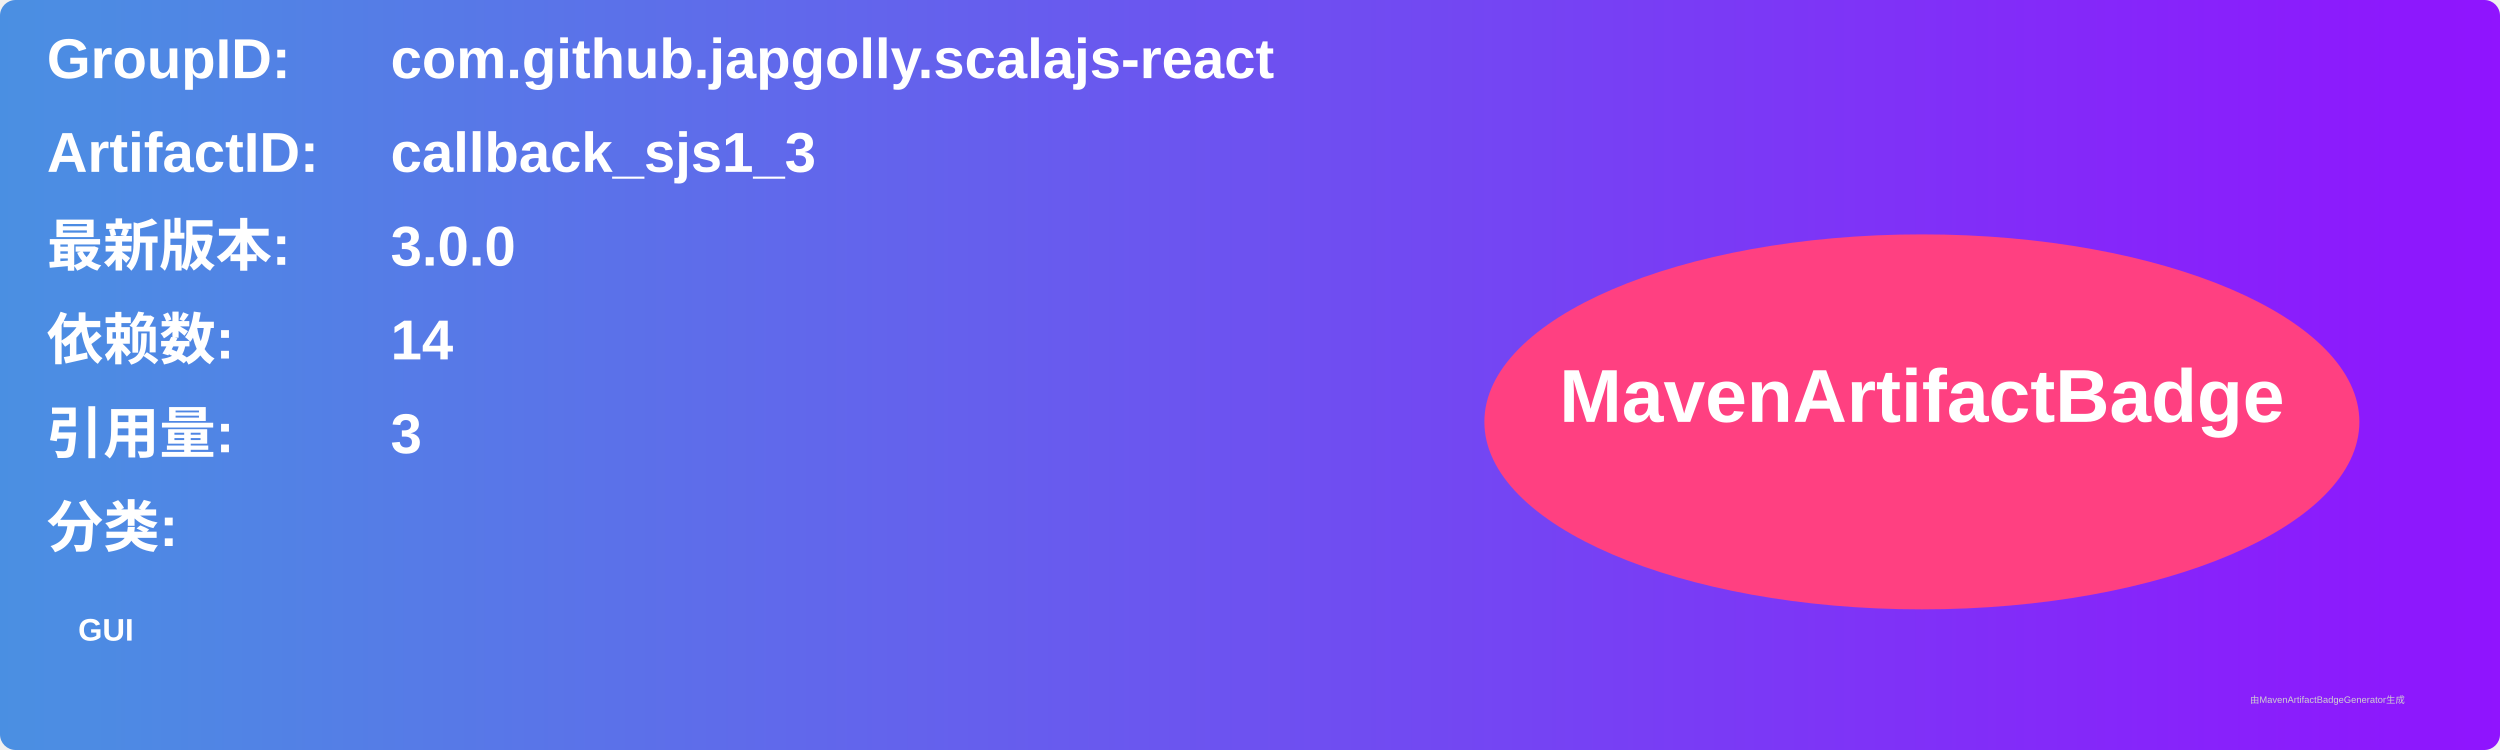
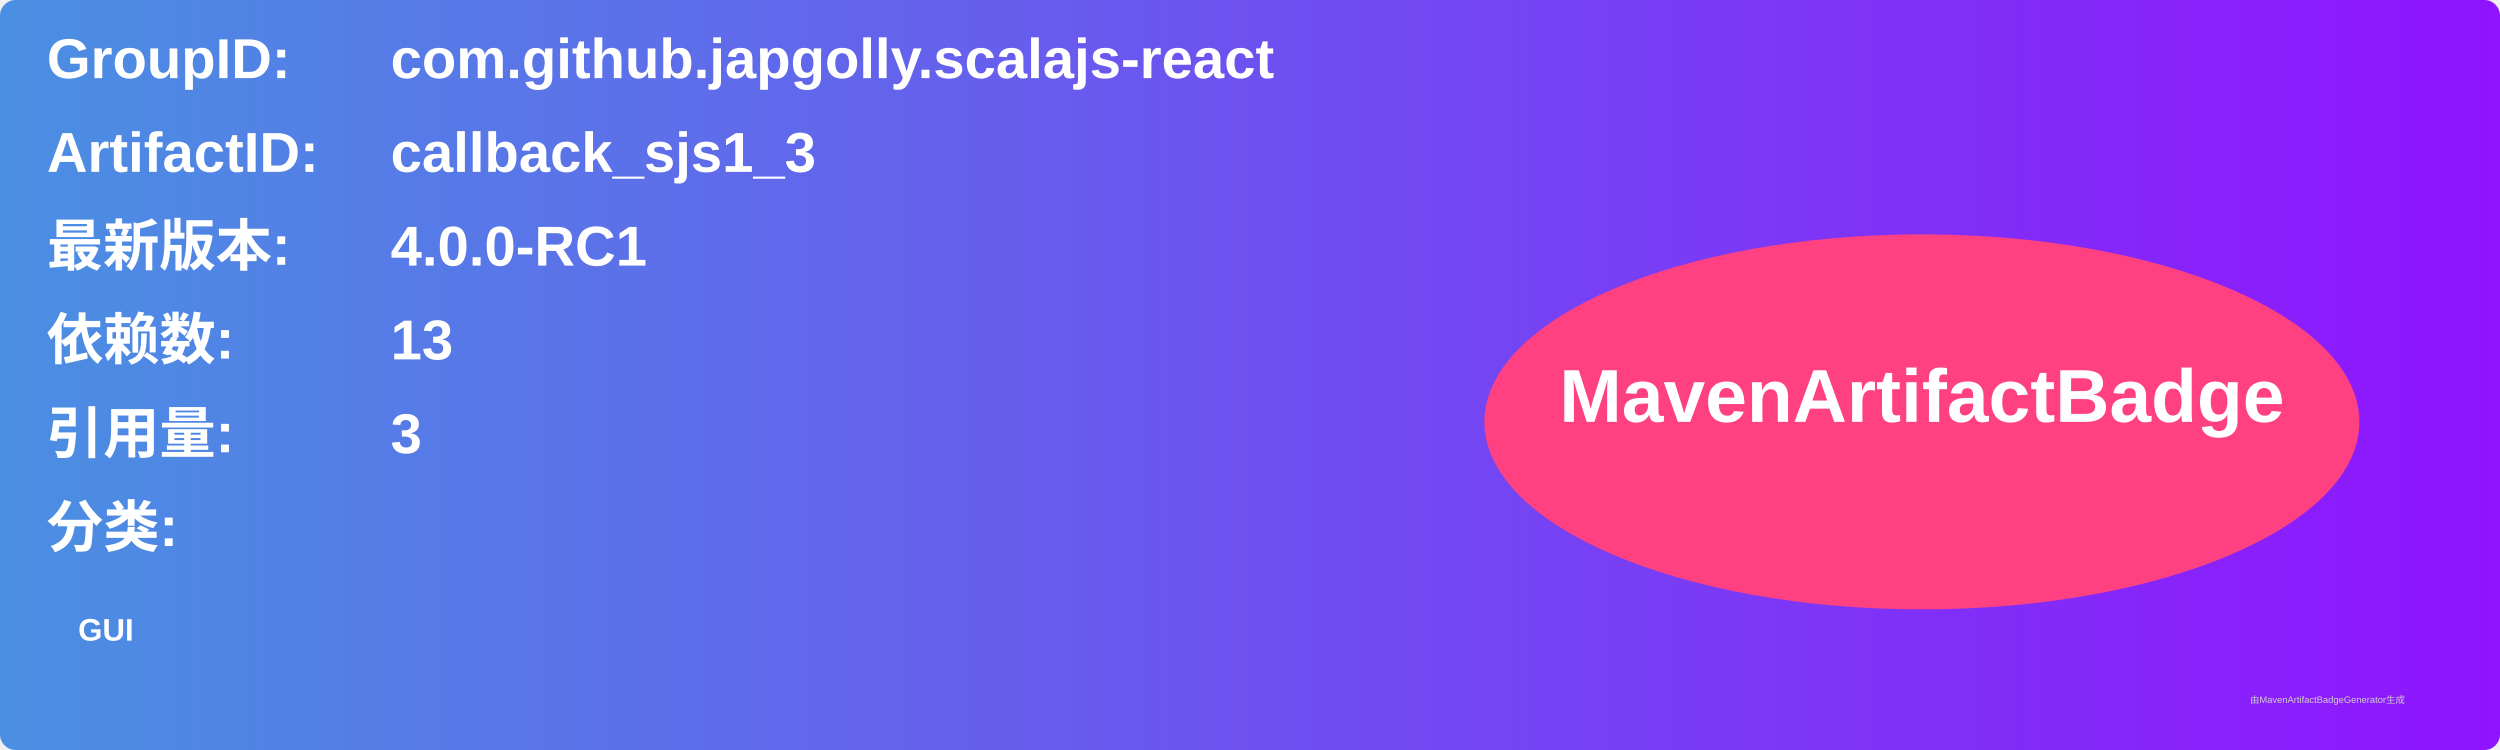
<svg xmlns="http://www.w3.org/2000/svg" width="800" height="240" viewBox="0 0 800 240">
  <linearGradient id="grad" x1="0%" y1="0%" x2="100%" y2="0%">
    <stop offset="0%" stop-color="#4a90e2" />
    <stop offset="100%" stop-color="#9013fe" />
  </linearGradient>
  <rect width="100%" height="100%" rx="5" ry="5" fill="url(#grad)" />
  <g transform="translate(15, 15)">
    <text x="0" y="10" font-family="Arial" font-size="18" fill="white" font-weight="bold" width="260">GroupID:</text>
    <text x="110" y="10" font-family="Arial" font-size="18" fill="white" font-weight="bold" width="460">com.github.japgolly.scalajs-react</text>
    <text x="0" y="40" font-family="Arial" font-size="18" fill="white" font-weight="bold" width="260">ArtifactID:</text>
    <text x="110" y="40" font-family="Arial" font-size="18" fill="white" font-weight="bold" width="460">callback_sjs1_3</text>
    <text x="0" y="70" font-family="Arial" font-size="18" fill="white" font-weight="bold">最新版本:</text>
    <text x="110" y="70" font-family="Arial" font-size="18" fill="white" font-weight="bold">
-       <tspan font-weight="bold">3.0.0</tspan>
+       <tspan font-weight="bold">4.0.0-RC1</tspan>
    </text>
    <text x="0" y="100" font-family="Arial" font-size="18" fill="white" font-weight="bold">依赖数: </text>
    <text x="110" y="100" font-family="Arial" font-size="18" fill="white">
-       <tspan font-weight="bold">14</tspan>
+       <tspan font-weight="bold">13</tspan>
    </text>
    <text x="0" y="130" font-family="Arial" font-size="18" fill="white" font-weight="bold">引用量: </text>
    <text x="110" y="130" font-family="Arial" font-size="18" fill="white">
      <tspan font-weight="bold">3</tspan>
    </text>
    <text x="0" y="160" font-family="Arial" font-size="18" fill="white" font-weight="bold">分类:</text>
    <text x="10" y="190" font-family="Arial" font-size="10" fill="white">
      <tspan font-weight="bold">GUI</tspan>
    </text>
    <ellipse cx="600" cy="120" rx="140" ry="60" fill="#ff4081" />
    <text x="600" y="120" text-anchor="middle" font-family="Arial" font-size="24" fill="white" font-weight="bold">MavenArtifactBadge</text>
  </g>
  <text x="720" y="225" font-family="Arial" font-size="3" fill="#d0d0d0">由MavenArtifactBadgeGenerator生成</text>
</svg>
